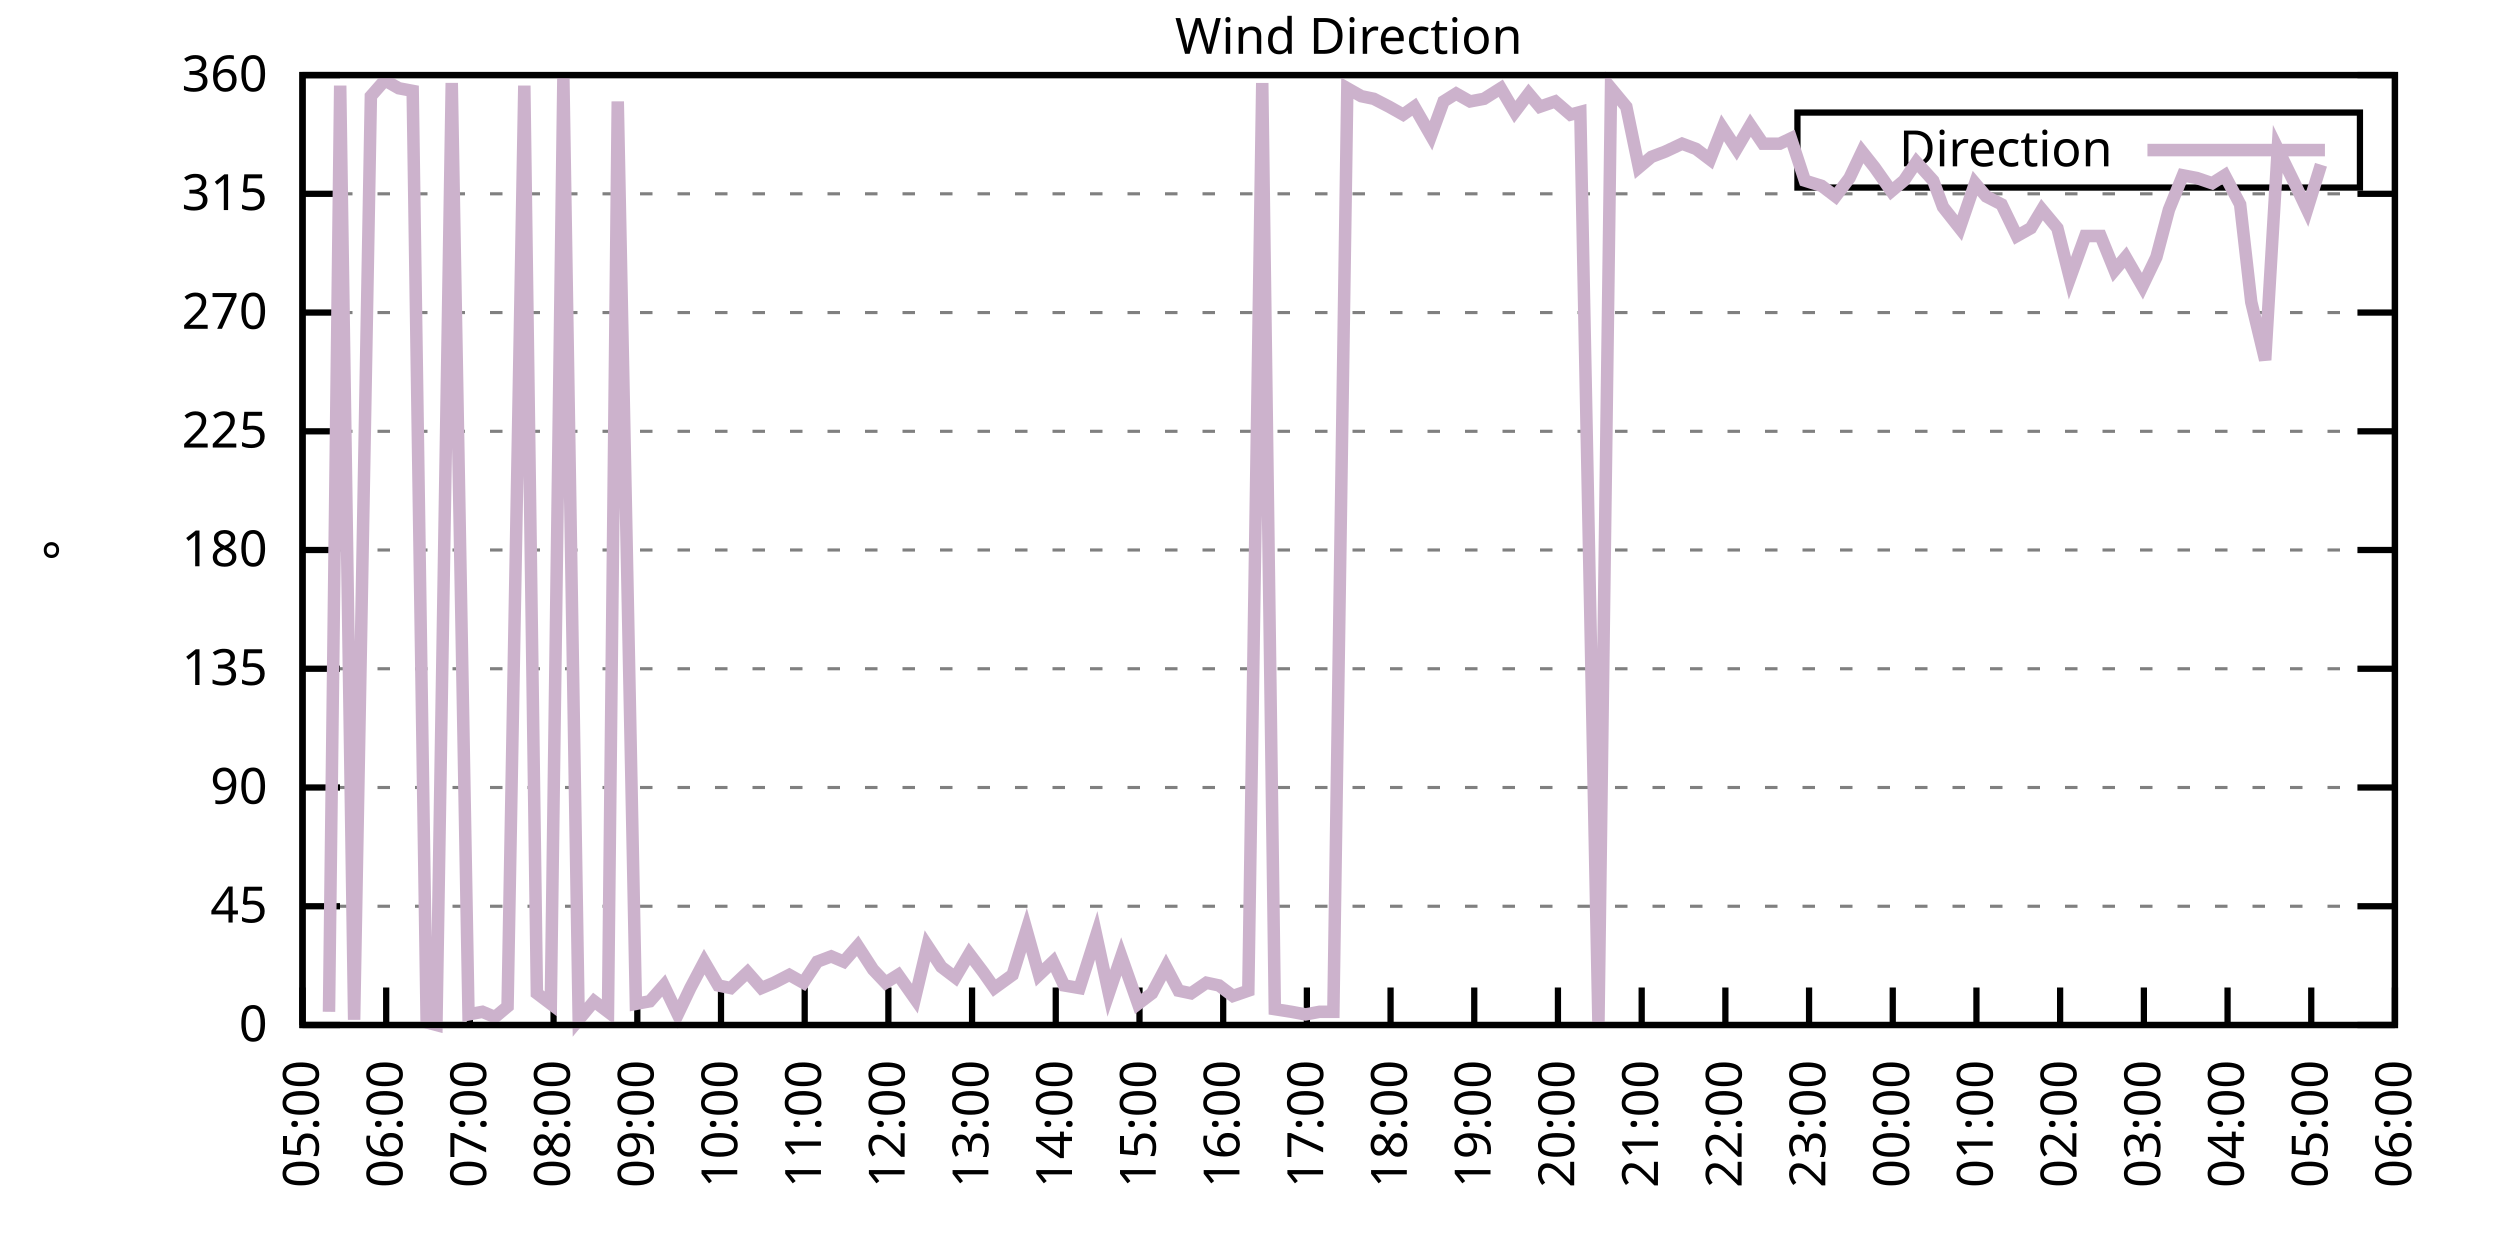
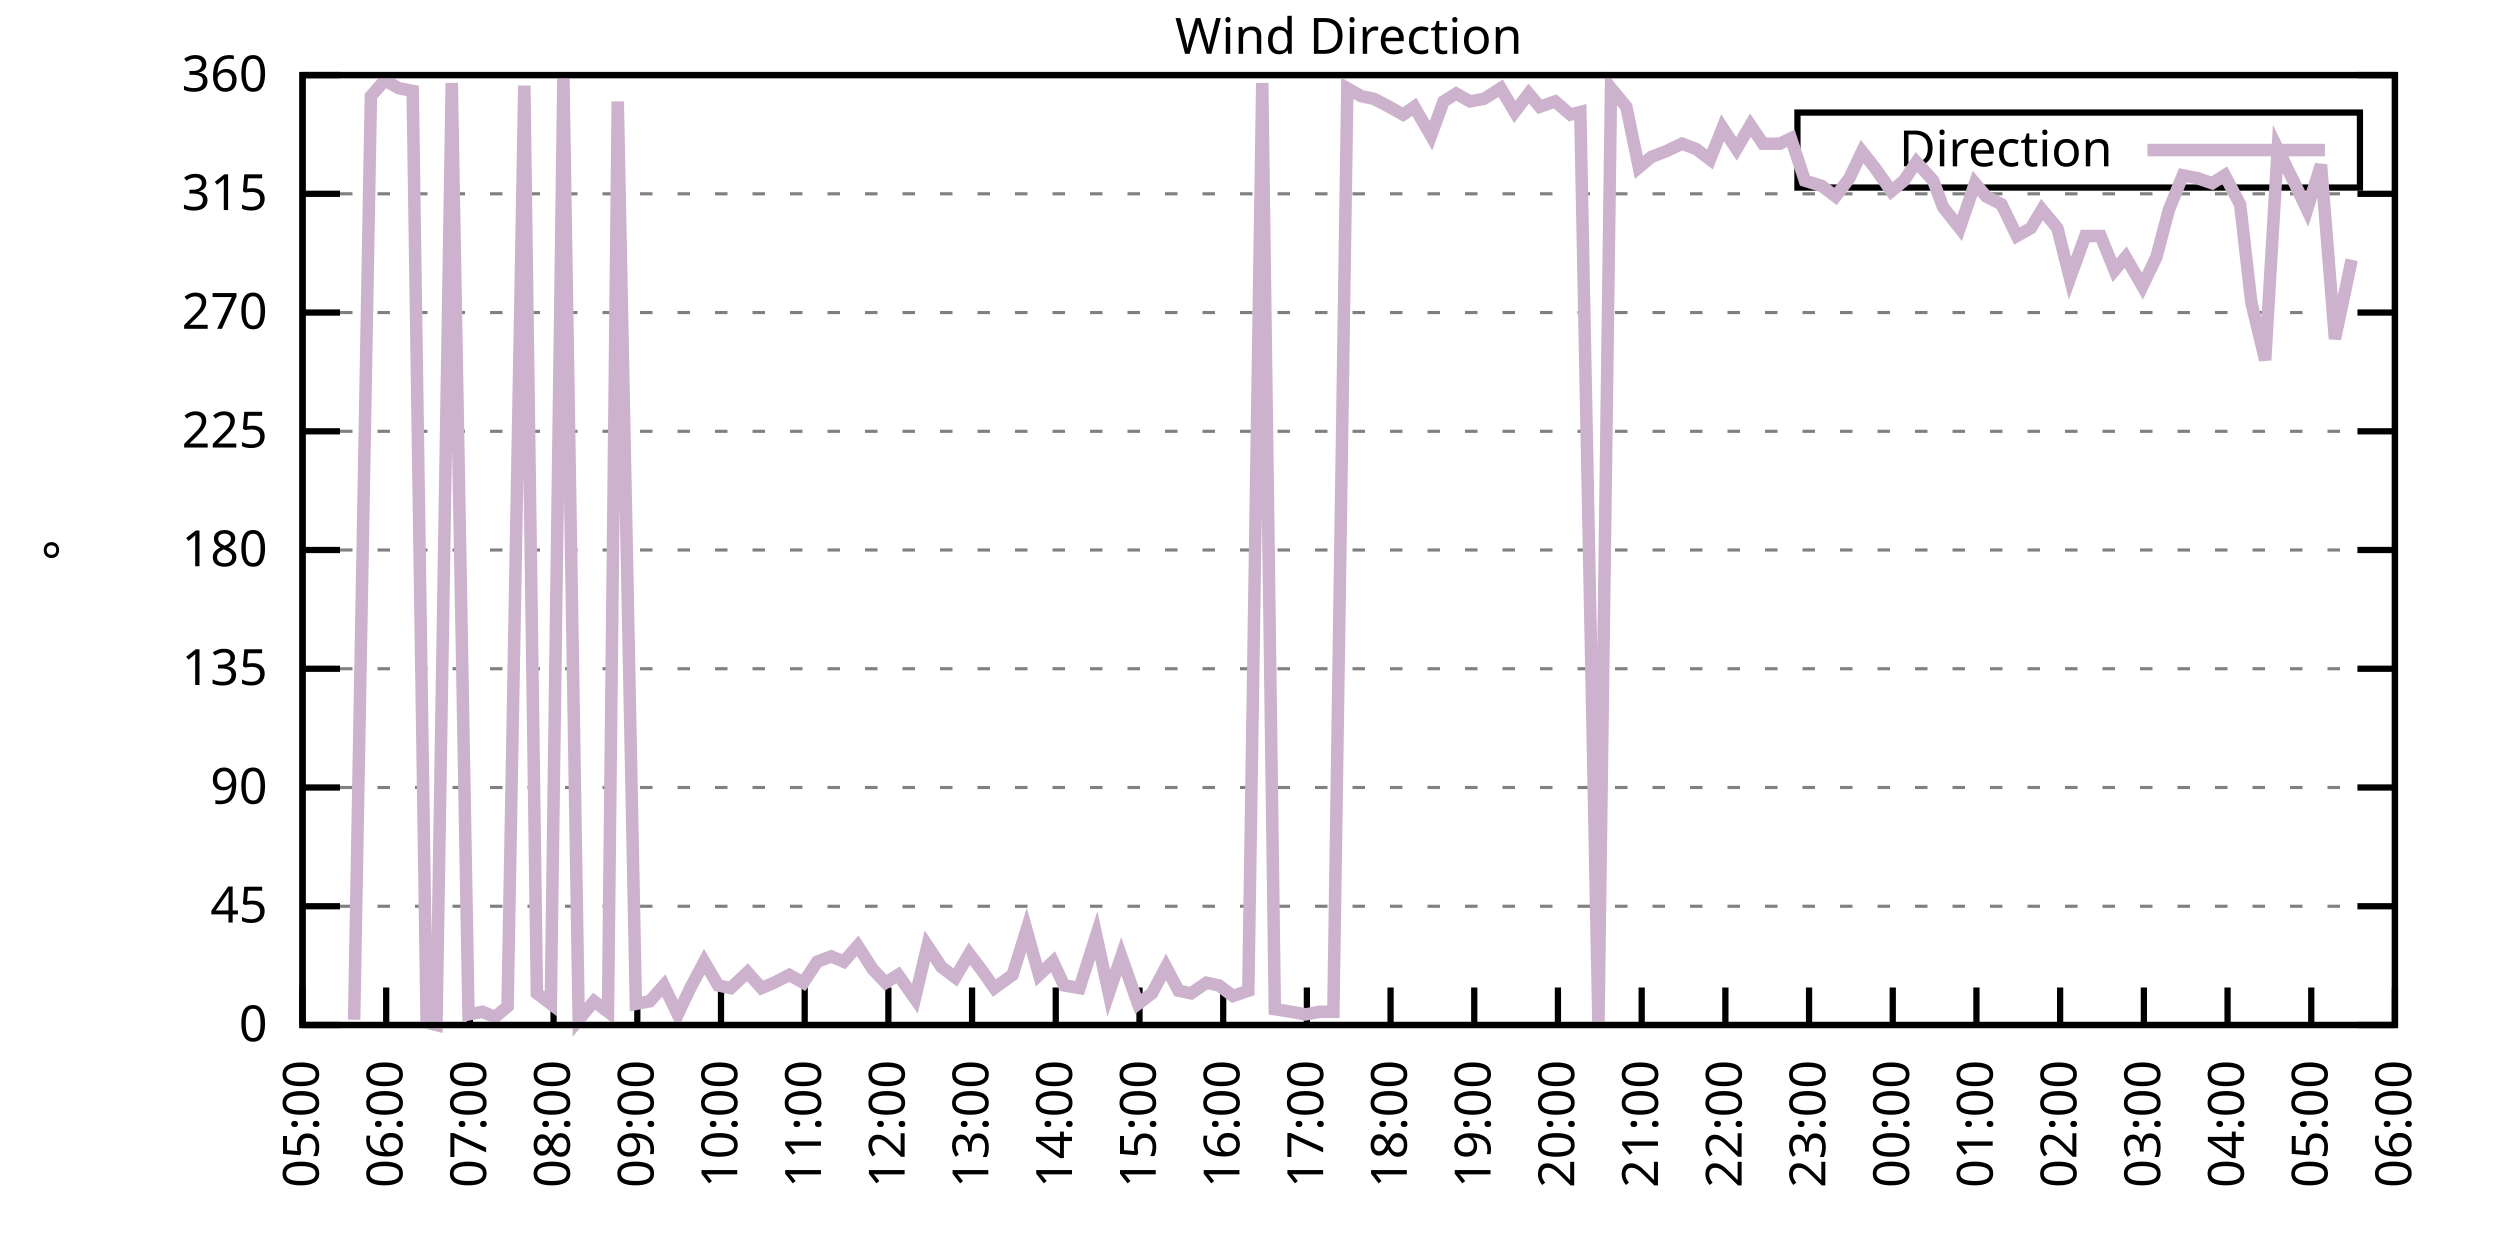
<svg xmlns="http://www.w3.org/2000/svg" xmlns:xlink="http://www.w3.org/1999/xlink" width="400" height="200" viewBox="0 0 400 200">
  <g id="gnuplot_canvas">
    <rect x="0" y="0" width="400" height="200" fill="none" />
    <defs>
      <circle id="gpDot" r="0.5" stroke-width="0.5" stroke="currentColor" />
      <path id="gpPt0" stroke-width="0.333" stroke="currentColor" d="M-1,0 h2 M0,-1 v2" />
      <path id="gpPt1" stroke-width="0.333" stroke="currentColor" d="M-1,-1 L1,1 M1,-1 L-1,1" />
      <path id="gpPt2" stroke-width="0.333" stroke="currentColor" d="M-1,0 L1,0 M0,-1 L0,1 M-1,-1 L1,1 M-1,1 L1,-1" />
      <rect id="gpPt3" stroke-width="0.333" stroke="currentColor" x="-1" y="-1" width="2" height="2" />
      <rect id="gpPt4" stroke-width="0.333" stroke="currentColor" fill="currentColor" x="-1" y="-1" width="2" height="2" />
      <circle id="gpPt5" stroke-width="0.333" stroke="currentColor" cx="0" cy="0" r="1" />
      <use xlink:href="#gpPt5" id="gpPt6" fill="currentColor" stroke="none" />
      <path id="gpPt7" stroke-width="0.333" stroke="currentColor" d="M0,-1.33 L-1.33,0.67 L1.33,0.67 z" />
      <use xlink:href="#gpPt7" id="gpPt8" fill="currentColor" stroke="none" />
      <use xlink:href="#gpPt7" id="gpPt9" stroke="currentColor" transform="rotate(180)" />
      <use xlink:href="#gpPt9" id="gpPt10" fill="currentColor" stroke="none" />
      <use xlink:href="#gpPt3" id="gpPt11" stroke="currentColor" transform="rotate(45)" />
      <use xlink:href="#gpPt11" id="gpPt12" fill="currentColor" stroke="none" />
      <path id="gpPt13" stroke-width="0.333" stroke="currentColor" d="M0,1.330 L1.265,0.411 L0.782,-1.067 L-0.782,-1.076 L-1.265,0.411 z" />
      <use xlink:href="#gpPt13" id="gpPt14" fill="currentColor" stroke="none" />
      <filter id="textbox" filterUnits="objectBoundingBox" x="0" y="0" height="1" width="1">
        <feFlood flood-color="white" flood-opacity="1" result="bgnd" />
        <feComposite in="SourceGraphic" in2="bgnd" operator="atop" />
      </filter>
      <filter id="greybox" filterUnits="objectBoundingBox" x="0" y="0" height="1" width="1">
        <feFlood flood-color="lightgrey" flood-opacity="1" result="grey" />
        <feComposite in="SourceGraphic" in2="grey" operator="atop" />
      </filter>
    </defs>
    <g fill="none" color="white" stroke="currentColor" stroke-width="1.00" stroke-linecap="butt" stroke-linejoin="miter">
</g>
    <g fill="none" color="black" stroke="currentColor" stroke-width="1.00" stroke-linecap="butt" stroke-linejoin="miter">
      <g stroke="none" shape-rendering="crispEdges">
        <polygon fill="rgb(255, 255, 255)" points="48.40,164.00 383.18,164.00 383.18,12.02 48.40,12.02 " />
      </g>
    </g>
    <g fill="none" color="black" stroke="currentColor" stroke-width="1.00" stroke-linecap="butt" stroke-linejoin="miter">
</g>
    <g fill="none" color="black" stroke="black" stroke-width="0.50" stroke-linecap="butt" stroke-linejoin="miter">
</g>
    <g fill="none" color="gray" stroke="currentColor" stroke-width="0.50" stroke-linecap="butt" stroke-linejoin="miter">
      <path stroke="gray" stroke-dasharray="2,4" class="gridline" d="M48.40,164.00 L383.19,164.00  " />
    </g>
    <g fill="none" color="gray" stroke="gray" stroke-width="1.00" stroke-linecap="butt" stroke-linejoin="miter">
</g>
    <g fill="none" color="black" stroke="currentColor" stroke-width="1.00" stroke-linecap="butt" stroke-linejoin="miter">
      <path stroke="black" d="M48.40,164.00 L54.40,164.00 M383.19,164.00 L377.19,164.00  " />
      <g transform="translate(42.80,166.60)" stroke="none" fill="black" font-family="Sans" font-size="8.00" text-anchor="end">
        <text>
          <tspan font-family="Sans"> 0</tspan>
        </text>
      </g>
    </g>
    <g fill="none" color="black" stroke="currentColor" stroke-width="1.00" stroke-linecap="butt" stroke-linejoin="miter">
</g>
    <g fill="none" color="black" stroke="black" stroke-width="0.50" stroke-linecap="butt" stroke-linejoin="miter">
</g>
    <g fill="none" color="gray" stroke="currentColor" stroke-width="0.50" stroke-linecap="butt" stroke-linejoin="miter">
      <path stroke="gray" stroke-dasharray="2,4" class="gridline" d="M48.40,145.00 L383.19,145.00  " />
    </g>
    <g fill="none" color="gray" stroke="gray" stroke-width="1.00" stroke-linecap="butt" stroke-linejoin="miter">
</g>
    <g fill="none" color="black" stroke="currentColor" stroke-width="1.00" stroke-linecap="butt" stroke-linejoin="miter">
      <path stroke="black" d="M48.40,145.00 L54.40,145.00 M383.19,145.00 L377.19,145.00  " />
      <g transform="translate(42.80,147.60)" stroke="none" fill="black" font-family="Sans" font-size="8.00" text-anchor="end">
        <text>
          <tspan font-family="Sans"> 45</tspan>
        </text>
      </g>
    </g>
    <g fill="none" color="black" stroke="currentColor" stroke-width="1.00" stroke-linecap="butt" stroke-linejoin="miter">
</g>
    <g fill="none" color="black" stroke="black" stroke-width="0.50" stroke-linecap="butt" stroke-linejoin="miter">
</g>
    <g fill="none" color="gray" stroke="currentColor" stroke-width="0.50" stroke-linecap="butt" stroke-linejoin="miter">
      <path stroke="gray" stroke-dasharray="2,4" class="gridline" d="M48.40,126.00 L383.19,126.00  " />
    </g>
    <g fill="none" color="gray" stroke="gray" stroke-width="1.00" stroke-linecap="butt" stroke-linejoin="miter">
</g>
    <g fill="none" color="black" stroke="currentColor" stroke-width="1.00" stroke-linecap="butt" stroke-linejoin="miter">
      <path stroke="black" d="M48.40,126.00 L54.40,126.00 M383.19,126.00 L377.19,126.00  " />
      <g transform="translate(42.80,128.60)" stroke="none" fill="black" font-family="Sans" font-size="8.00" text-anchor="end">
        <text>
          <tspan font-family="Sans"> 90</tspan>
        </text>
      </g>
    </g>
    <g fill="none" color="black" stroke="currentColor" stroke-width="1.00" stroke-linecap="butt" stroke-linejoin="miter">
</g>
    <g fill="none" color="black" stroke="black" stroke-width="0.50" stroke-linecap="butt" stroke-linejoin="miter">
</g>
    <g fill="none" color="gray" stroke="currentColor" stroke-width="0.50" stroke-linecap="butt" stroke-linejoin="miter">
      <path stroke="gray" stroke-dasharray="2,4" class="gridline" d="M48.40,107.00 L383.19,107.00  " />
    </g>
    <g fill="none" color="gray" stroke="gray" stroke-width="1.00" stroke-linecap="butt" stroke-linejoin="miter">
</g>
    <g fill="none" color="black" stroke="currentColor" stroke-width="1.00" stroke-linecap="butt" stroke-linejoin="miter">
      <path stroke="black" d="M48.40,107.00 L54.40,107.00 M383.19,107.00 L377.19,107.00  " />
      <g transform="translate(42.80,109.60)" stroke="none" fill="black" font-family="Sans" font-size="8.00" text-anchor="end">
        <text>
          <tspan font-family="Sans"> 135</tspan>
        </text>
      </g>
    </g>
    <g fill="none" color="black" stroke="currentColor" stroke-width="1.00" stroke-linecap="butt" stroke-linejoin="miter">
</g>
    <g fill="none" color="black" stroke="black" stroke-width="0.50" stroke-linecap="butt" stroke-linejoin="miter">
</g>
    <g fill="none" color="gray" stroke="currentColor" stroke-width="0.50" stroke-linecap="butt" stroke-linejoin="miter">
      <path stroke="gray" stroke-dasharray="2,4" class="gridline" d="M48.40,88.00 L383.19,88.00  " />
    </g>
    <g fill="none" color="gray" stroke="gray" stroke-width="1.00" stroke-linecap="butt" stroke-linejoin="miter">
</g>
    <g fill="none" color="black" stroke="currentColor" stroke-width="1.00" stroke-linecap="butt" stroke-linejoin="miter">
      <path stroke="black" d="M48.40,88.00 L54.40,88.00 M383.19,88.00 L377.19,88.00  " />
      <g transform="translate(42.80,90.60)" stroke="none" fill="black" font-family="Sans" font-size="8.00" text-anchor="end">
        <text>
          <tspan font-family="Sans"> 180</tspan>
        </text>
      </g>
    </g>
    <g fill="none" color="black" stroke="currentColor" stroke-width="1.00" stroke-linecap="butt" stroke-linejoin="miter">
</g>
    <g fill="none" color="black" stroke="black" stroke-width="0.50" stroke-linecap="butt" stroke-linejoin="miter">
</g>
    <g fill="none" color="gray" stroke="currentColor" stroke-width="0.50" stroke-linecap="butt" stroke-linejoin="miter">
      <path stroke="gray" stroke-dasharray="2,4" class="gridline" d="M48.40,69.01 L383.19,69.01  " />
    </g>
    <g fill="none" color="gray" stroke="gray" stroke-width="1.00" stroke-linecap="butt" stroke-linejoin="miter">
</g>
    <g fill="none" color="black" stroke="currentColor" stroke-width="1.00" stroke-linecap="butt" stroke-linejoin="miter">
      <path stroke="black" d="M48.40,69.01 L54.40,69.01 M383.19,69.01 L377.19,69.01  " />
      <g transform="translate(42.80,71.61)" stroke="none" fill="black" font-family="Sans" font-size="8.00" text-anchor="end">
        <text>
          <tspan font-family="Sans"> 225</tspan>
        </text>
      </g>
    </g>
    <g fill="none" color="black" stroke="currentColor" stroke-width="1.00" stroke-linecap="butt" stroke-linejoin="miter">
</g>
    <g fill="none" color="black" stroke="black" stroke-width="0.50" stroke-linecap="butt" stroke-linejoin="miter">
</g>
    <g fill="none" color="gray" stroke="currentColor" stroke-width="0.50" stroke-linecap="butt" stroke-linejoin="miter">
      <path stroke="gray" stroke-dasharray="2,4" class="gridline" d="M48.40,50.01 L383.19,50.01  " />
    </g>
    <g fill="none" color="gray" stroke="gray" stroke-width="1.00" stroke-linecap="butt" stroke-linejoin="miter">
</g>
    <g fill="none" color="black" stroke="currentColor" stroke-width="1.00" stroke-linecap="butt" stroke-linejoin="miter">
      <path stroke="black" d="M48.40,50.01 L54.40,50.01 M383.19,50.01 L377.19,50.01  " />
      <g transform="translate(42.80,52.61)" stroke="none" fill="black" font-family="Sans" font-size="8.00" text-anchor="end">
        <text>
          <tspan font-family="Sans"> 270</tspan>
        </text>
      </g>
    </g>
    <g fill="none" color="black" stroke="currentColor" stroke-width="1.00" stroke-linecap="butt" stroke-linejoin="miter">
</g>
    <g fill="none" color="black" stroke="black" stroke-width="0.50" stroke-linecap="butt" stroke-linejoin="miter">
</g>
    <g fill="none" color="gray" stroke="currentColor" stroke-width="0.50" stroke-linecap="butt" stroke-linejoin="miter">
      <path stroke="gray" stroke-dasharray="2,4" class="gridline" d="M48.40,31.01 L383.19,31.01  " />
    </g>
    <g fill="none" color="gray" stroke="gray" stroke-width="1.00" stroke-linecap="butt" stroke-linejoin="miter">
</g>
    <g fill="none" color="black" stroke="currentColor" stroke-width="1.00" stroke-linecap="butt" stroke-linejoin="miter">
      <path stroke="black" d="M48.40,31.01 L54.40,31.01 M383.19,31.01 L377.19,31.01  " />
      <g transform="translate(42.80,33.61)" stroke="none" fill="black" font-family="Sans" font-size="8.00" text-anchor="end">
        <text>
          <tspan font-family="Sans"> 315</tspan>
        </text>
      </g>
    </g>
    <g fill="none" color="black" stroke="currentColor" stroke-width="1.00" stroke-linecap="butt" stroke-linejoin="miter">
</g>
    <g fill="none" color="black" stroke="black" stroke-width="0.50" stroke-linecap="butt" stroke-linejoin="miter">
</g>
    <g fill="none" color="gray" stroke="currentColor" stroke-width="0.50" stroke-linecap="butt" stroke-linejoin="miter">
      <path stroke="gray" stroke-dasharray="2,4" class="gridline" d="M48.40,12.01 L383.19,12.01  " />
    </g>
    <g fill="none" color="gray" stroke="gray" stroke-width="1.00" stroke-linecap="butt" stroke-linejoin="miter">
</g>
    <g fill="none" color="black" stroke="currentColor" stroke-width="1.00" stroke-linecap="butt" stroke-linejoin="miter">
      <path stroke="black" d="M48.40,12.01 L54.40,12.01 M383.19,12.01 L377.19,12.01  " />
      <g transform="translate(42.80,14.61)" stroke="none" fill="black" font-family="Sans" font-size="8.00" text-anchor="end">
        <text>
          <tspan font-family="Sans"> 360</tspan>
        </text>
      </g>
    </g>
    <g fill="none" color="black" stroke="currentColor" stroke-width="1.00" stroke-linecap="butt" stroke-linejoin="miter">
      <path stroke="black" d="M48.40,164.00 L48.40,158.00  " />
      <g transform="translate(51.00,169.60) rotate(270.00)" stroke="none" fill="black" font-family="Sans" font-size="8.00" text-anchor="end">
        <text>
          <tspan font-family="Sans">05:00</tspan>
        </text>
      </g>
    </g>
    <g fill="none" color="black" stroke="currentColor" stroke-width="1.00" stroke-linecap="butt" stroke-linejoin="miter">
      <path stroke="black" d="M61.79,164.00 L61.79,158.00  " />
      <g transform="translate(64.39,169.60) rotate(270.00)" stroke="none" fill="black" font-family="Sans" font-size="8.00" text-anchor="end">
        <text>
          <tspan font-family="Sans">06:00</tspan>
        </text>
      </g>
    </g>
    <g fill="none" color="black" stroke="currentColor" stroke-width="1.00" stroke-linecap="butt" stroke-linejoin="miter">
      <path stroke="black" d="M75.18,164.00 L75.18,158.00  " />
      <g transform="translate(77.78,169.60) rotate(270.00)" stroke="none" fill="black" font-family="Sans" font-size="8.00" text-anchor="end">
        <text>
          <tspan font-family="Sans">07:00</tspan>
        </text>
      </g>
    </g>
    <g fill="none" color="black" stroke="currentColor" stroke-width="1.00" stroke-linecap="butt" stroke-linejoin="miter">
      <path stroke="black" d="M88.57,164.00 L88.57,158.00  " />
      <g transform="translate(91.17,169.60) rotate(270.00)" stroke="none" fill="black" font-family="Sans" font-size="8.00" text-anchor="end">
        <text>
          <tspan font-family="Sans">08:00</tspan>
        </text>
      </g>
    </g>
    <g fill="none" color="black" stroke="currentColor" stroke-width="1.00" stroke-linecap="butt" stroke-linejoin="miter">
      <path stroke="black" d="M101.97,164.00 L101.97,158.00  " />
      <g transform="translate(104.57,169.60) rotate(270.00)" stroke="none" fill="black" font-family="Sans" font-size="8.00" text-anchor="end">
        <text>
          <tspan font-family="Sans">09:00</tspan>
        </text>
      </g>
    </g>
    <g fill="none" color="black" stroke="currentColor" stroke-width="1.00" stroke-linecap="butt" stroke-linejoin="miter">
      <path stroke="black" d="M115.36,164.00 L115.36,158.00  " />
      <g transform="translate(117.96,169.60) rotate(270.00)" stroke="none" fill="black" font-family="Sans" font-size="8.00" text-anchor="end">
        <text>
          <tspan font-family="Sans">10:00</tspan>
        </text>
      </g>
    </g>
    <g fill="none" color="black" stroke="currentColor" stroke-width="1.00" stroke-linecap="butt" stroke-linejoin="miter">
      <path stroke="black" d="M128.75,164.00 L128.75,158.00  " />
      <g transform="translate(131.35,169.60) rotate(270.00)" stroke="none" fill="black" font-family="Sans" font-size="8.00" text-anchor="end">
        <text>
          <tspan font-family="Sans">11:00</tspan>
        </text>
      </g>
    </g>
    <g fill="none" color="black" stroke="currentColor" stroke-width="1.00" stroke-linecap="butt" stroke-linejoin="miter">
      <path stroke="black" d="M142.14,164.00 L142.14,158.00  " />
      <g transform="translate(144.74,169.60) rotate(270.00)" stroke="none" fill="black" font-family="Sans" font-size="8.00" text-anchor="end">
        <text>
          <tspan font-family="Sans">12:00</tspan>
        </text>
      </g>
    </g>
    <g fill="none" color="black" stroke="currentColor" stroke-width="1.00" stroke-linecap="butt" stroke-linejoin="miter">
      <path stroke="black" d="M155.53,164.00 L155.53,158.00  " />
      <g transform="translate(158.13,169.60) rotate(270.00)" stroke="none" fill="black" font-family="Sans" font-size="8.00" text-anchor="end">
        <text>
          <tspan font-family="Sans">13:00</tspan>
        </text>
      </g>
    </g>
    <g fill="none" color="black" stroke="currentColor" stroke-width="1.00" stroke-linecap="butt" stroke-linejoin="miter">
      <path stroke="black" d="M168.92,164.00 L168.92,158.00  " />
      <g transform="translate(171.52,169.60) rotate(270.00)" stroke="none" fill="black" font-family="Sans" font-size="8.00" text-anchor="end">
        <text>
          <tspan font-family="Sans">14:00</tspan>
        </text>
      </g>
    </g>
    <g fill="none" color="black" stroke="currentColor" stroke-width="1.00" stroke-linecap="butt" stroke-linejoin="miter">
      <path stroke="black" d="M182.32,164.00 L182.32,158.00  " />
      <g transform="translate(184.92,169.60) rotate(270.00)" stroke="none" fill="black" font-family="Sans" font-size="8.00" text-anchor="end">
        <text>
          <tspan font-family="Sans">15:00</tspan>
        </text>
      </g>
    </g>
    <g fill="none" color="black" stroke="currentColor" stroke-width="1.00" stroke-linecap="butt" stroke-linejoin="miter">
      <path stroke="black" d="M195.71,164.00 L195.71,158.00  " />
      <g transform="translate(198.31,169.60) rotate(270.00)" stroke="none" fill="black" font-family="Sans" font-size="8.00" text-anchor="end">
        <text>
          <tspan font-family="Sans">16:00</tspan>
        </text>
      </g>
    </g>
    <g fill="none" color="black" stroke="currentColor" stroke-width="1.00" stroke-linecap="butt" stroke-linejoin="miter">
      <path stroke="black" d="M209.10,164.00 L209.10,158.00  " />
      <g transform="translate(211.70,169.60) rotate(270.00)" stroke="none" fill="black" font-family="Sans" font-size="8.00" text-anchor="end">
        <text>
          <tspan font-family="Sans">17:00</tspan>
        </text>
      </g>
    </g>
    <g fill="none" color="black" stroke="currentColor" stroke-width="1.00" stroke-linecap="butt" stroke-linejoin="miter">
      <path stroke="black" d="M222.49,164.00 L222.49,158.00  " />
      <g transform="translate(225.09,169.60) rotate(270.00)" stroke="none" fill="black" font-family="Sans" font-size="8.00" text-anchor="end">
        <text>
          <tspan font-family="Sans">18:00</tspan>
        </text>
      </g>
    </g>
    <g fill="none" color="black" stroke="currentColor" stroke-width="1.00" stroke-linecap="butt" stroke-linejoin="miter">
      <path stroke="black" d="M235.88,164.00 L235.88,158.00  " />
      <g transform="translate(238.48,169.60) rotate(270.00)" stroke="none" fill="black" font-family="Sans" font-size="8.00" text-anchor="end">
        <text>
          <tspan font-family="Sans">19:00</tspan>
        </text>
      </g>
    </g>
    <g fill="none" color="black" stroke="currentColor" stroke-width="1.00" stroke-linecap="butt" stroke-linejoin="miter">
      <path stroke="black" d="M249.27,164.00 L249.27,158.00  " />
      <g transform="translate(251.87,169.60) rotate(270.00)" stroke="none" fill="black" font-family="Sans" font-size="8.00" text-anchor="end">
        <text>
          <tspan font-family="Sans">20:00</tspan>
        </text>
      </g>
    </g>
    <g fill="none" color="black" stroke="currentColor" stroke-width="1.00" stroke-linecap="butt" stroke-linejoin="miter">
      <path stroke="black" d="M262.67,164.00 L262.67,158.00  " />
      <g transform="translate(265.27,169.60) rotate(270.00)" stroke="none" fill="black" font-family="Sans" font-size="8.00" text-anchor="end">
        <text>
          <tspan font-family="Sans">21:00</tspan>
        </text>
      </g>
    </g>
    <g fill="none" color="black" stroke="currentColor" stroke-width="1.00" stroke-linecap="butt" stroke-linejoin="miter">
      <path stroke="black" d="M276.06,164.00 L276.06,158.00  " />
      <g transform="translate(278.66,169.60) rotate(270.00)" stroke="none" fill="black" font-family="Sans" font-size="8.00" text-anchor="end">
        <text>
          <tspan font-family="Sans">22:00</tspan>
        </text>
      </g>
    </g>
    <g fill="none" color="black" stroke="currentColor" stroke-width="1.00" stroke-linecap="butt" stroke-linejoin="miter">
      <path stroke="black" d="M289.45,164.00 L289.45,158.00  " />
      <g transform="translate(292.05,169.60) rotate(270.00)" stroke="none" fill="black" font-family="Sans" font-size="8.00" text-anchor="end">
        <text>
          <tspan font-family="Sans">23:00</tspan>
        </text>
      </g>
    </g>
    <g fill="none" color="black" stroke="currentColor" stroke-width="1.00" stroke-linecap="butt" stroke-linejoin="miter">
      <path stroke="black" d="M302.84,164.00 L302.84,158.00  " />
      <g transform="translate(305.44,169.60) rotate(270.00)" stroke="none" fill="black" font-family="Sans" font-size="8.00" text-anchor="end">
        <text>
          <tspan font-family="Sans">00:00</tspan>
        </text>
      </g>
    </g>
    <g fill="none" color="black" stroke="currentColor" stroke-width="1.00" stroke-linecap="butt" stroke-linejoin="miter">
      <path stroke="black" d="M316.23,164.00 L316.23,158.00  " />
      <g transform="translate(318.83,169.60) rotate(270.00)" stroke="none" fill="black" font-family="Sans" font-size="8.00" text-anchor="end">
        <text>
          <tspan font-family="Sans">01:00</tspan>
        </text>
      </g>
    </g>
    <g fill="none" color="black" stroke="currentColor" stroke-width="1.00" stroke-linecap="butt" stroke-linejoin="miter">
      <path stroke="black" d="M329.62,164.00 L329.62,158.00  " />
      <g transform="translate(332.22,169.60) rotate(270.00)" stroke="none" fill="black" font-family="Sans" font-size="8.00" text-anchor="end">
        <text>
          <tspan font-family="Sans">02:00</tspan>
        </text>
      </g>
    </g>
    <g fill="none" color="black" stroke="currentColor" stroke-width="1.00" stroke-linecap="butt" stroke-linejoin="miter">
      <path stroke="black" d="M343.02,164.00 L343.02,158.00  " />
      <g transform="translate(345.62,169.60) rotate(270.00)" stroke="none" fill="black" font-family="Sans" font-size="8.00" text-anchor="end">
        <text>
          <tspan font-family="Sans">03:00</tspan>
        </text>
      </g>
    </g>
    <g fill="none" color="black" stroke="currentColor" stroke-width="1.00" stroke-linecap="butt" stroke-linejoin="miter">
      <path stroke="black" d="M356.41,164.00 L356.41,158.00  " />
      <g transform="translate(359.01,169.60) rotate(270.00)" stroke="none" fill="black" font-family="Sans" font-size="8.00" text-anchor="end">
        <text>
          <tspan font-family="Sans">04:00</tspan>
        </text>
      </g>
    </g>
    <g fill="none" color="black" stroke="currentColor" stroke-width="1.00" stroke-linecap="butt" stroke-linejoin="miter">
      <path stroke="black" d="M369.80,164.00 L369.80,158.00  " />
      <g transform="translate(372.40,169.60) rotate(270.00)" stroke="none" fill="black" font-family="Sans" font-size="8.00" text-anchor="end">
        <text>
          <tspan font-family="Sans">05:00</tspan>
        </text>
      </g>
    </g>
    <g fill="none" color="black" stroke="currentColor" stroke-width="1.00" stroke-linecap="butt" stroke-linejoin="miter">
      <path stroke="black" d="M383.19,164.00 L383.19,158.00  " />
      <g transform="translate(385.79,169.60) rotate(270.00)" stroke="none" fill="black" font-family="Sans" font-size="8.00" text-anchor="end">
        <text>
          <tspan font-family="Sans">06:00</tspan>
        </text>
      </g>
    </g>
    <g fill="none" color="black" stroke="currentColor" stroke-width="1.00" stroke-linecap="butt" stroke-linejoin="miter">
</g>
    <g fill="none" color="black" stroke="currentColor" stroke-width="1.00" stroke-linecap="butt" stroke-linejoin="miter">
      <path stroke="black" d="M48.40,12.01 L48.40,164.00 L383.19,164.00 L383.19,12.01 L48.40,12.01 Z  " />
    </g>
    <g fill="none" color="black" stroke="currentColor" stroke-width="1.00" stroke-linecap="butt" stroke-linejoin="miter">
</g>
    <g fill="none" color="black" stroke="currentColor" stroke-width="1.00" stroke-linecap="butt" stroke-linejoin="miter">
      <path stroke="black" d="M287.59,30.01 L287.59,18.01 L377.59,18.01 L377.59,30.01 L287.59,30.01 Z  " />
    </g>
    <g id="Wind_direction_plot_1">
      <g fill="none" color="white" stroke="black" stroke-width="2.00" stroke-linecap="butt" stroke-linejoin="miter">
</g>
      <g fill="none" color="black" stroke="currentColor" stroke-width="2.00" stroke-linecap="butt" stroke-linejoin="miter">
        <g transform="translate(337.99,26.61)" stroke="none" fill="black" font-family="Sans" font-size="8.00" text-anchor="end">
          <text>
            <tspan font-family="Sans">Direction</tspan>
          </text>
        </g>
      </g>
      <g fill="none" color="black" stroke="currentColor" stroke-width="2.00" stroke-linecap="butt" stroke-linejoin="miter">
-         <path stroke="rgb(204, 178, 204)" d="M343.59,24.01 L371.99,24.01 M52.64,161.89 L54.43,13.70 L56.66,163.16 L59.34,15.39 L61.57,12.85 L63.80,14.12   L66.03,14.54 L68.26,163.58 L69.83,164.00 L72.28,13.28 L74.96,162.31 L77.19,161.89 L79.20,162.73 L81.21,161.04   L83.89,13.70 L85.90,158.93 L88.13,160.62 L90.14,12.43 L92.59,163.16 L95.05,160.20 L97.28,161.89 L98.84,16.23   L101.74,160.62 L103.98,160.20 L106.21,157.67 L108.44,162.31 L110.45,158.09 L112.68,153.87 L114.91,157.67 L116.92,158.09   L119.60,155.56 L121.83,158.09 L123.84,157.24 L126.29,155.98 L128.53,157.24 L130.76,153.87 L132.99,153.02 L135.00,153.87   L137.23,151.33 L139.69,155.13 L141.69,157.24 L143.70,155.98 L146.38,159.78 L148.39,151.33 L150.62,154.71 L152.85,156.40   L155.09,152.60 L157.32,155.56 L159.10,158.09 L162.01,155.98 L164.24,148.80 L166.25,155.98 L168.48,153.87 L170.26,157.67   L172.72,158.09 L175.40,149.65 L177.41,158.93 L179.41,153.02 L182.09,160.62 L184.32,158.93 L186.56,154.71 L188.57,158.51   L190.57,158.93 L193.03,157.24 L195.04,157.67 L197.27,159.36 L199.73,158.51 L201.96,13.28 L203.97,161.47 L206.64,161.89   L208.88,162.31 L211.11,161.89 L213.34,161.89 L215.57,14.12 L217.80,15.39 L219.81,15.81 L222.27,17.08 L224.50,18.34   L226.29,17.08 L228.96,21.72 L230.97,16.23 L232.98,14.97 L235.21,16.23 L237.44,15.81 L240.12,14.12 L242.36,17.92   L244.59,14.97 L246.37,17.08 L248.83,16.23 L251.28,18.34 L252.85,17.92 L255.75,164.00 L257.76,14.12 L260.21,17.08   L262.22,26.79 L264.23,25.10 L266.46,24.25 L269.14,22.99 L271.37,23.83 L273.60,25.52 L275.61,20.45 L277.84,23.83   L280.07,20.03 L282.08,22.99 L284.76,22.99 L286.55,22.14 L288.78,28.90 L291.46,29.74 L293.69,31.43 L295.92,28.48   L297.93,24.25 L299.94,26.79 L302.62,30.59 L304.63,28.90 L306.63,25.94 L309.31,28.90 L310.88,33.12 L313.55,36.50   L316.01,29.32 L317.79,31.43 L320.25,32.70 L322.70,37.76 L324.94,36.50 L326.72,33.54 L329.18,36.50 L331.19,44.52   L333.64,37.76 L336.10,37.76 L338.33,43.25 L340.11,41.14 L342.79,45.79 L345.02,41.14 L347.03,33.54 L349.26,28.05   L351.50,28.48 L353.95,29.32 L355.96,28.05 L358.42,32.70 L360.20,48.32 L362.43,57.61 L364.44,23.83 L367.34,29.74   L369.13,33.54 L371.36,26.36  " />
+         <path stroke="rgb(204, 178, 204)" d="M343.59,24.01 L371.99,24.01 M56.66,163.16 L59.34,15.39 L61.57,12.85 L63.80,14.12 L66.03,14.54 L68.26,163.58   L69.83,164.00 L72.28,13.28 L74.96,162.31 L77.19,161.89 L79.20,162.73 L81.21,161.04 L83.89,13.70 L85.90,158.93   L88.13,160.62 L90.14,12.43 L92.59,163.16 L95.05,160.20 L97.28,161.89 L98.84,16.23 L101.74,160.62 L103.98,160.20   L106.21,157.67 L108.44,162.31 L110.45,158.09 L112.68,153.87 L114.91,157.67 L116.92,158.09 L119.60,155.56 L121.83,158.09   L123.84,157.24 L126.29,155.98 L128.53,157.24 L130.76,153.87 L132.99,153.02 L135.00,153.87 L137.23,151.33 L139.69,155.13   L141.69,157.24 L143.70,155.98 L146.38,159.78 L148.39,151.33 L150.62,154.71 L152.85,156.40 L155.09,152.60 L157.32,155.56   L159.10,158.09 L162.01,155.98 L164.24,148.80 L166.25,155.98 L168.48,153.87 L170.26,157.67 L172.72,158.09 L175.40,149.65   L177.41,158.93 L179.41,153.02 L182.09,160.62 L184.32,158.93 L186.56,154.71 L188.57,158.51 L190.57,158.93 L193.03,157.24   L195.04,157.67 L197.27,159.36 L199.73,158.51 L201.96,13.28 L203.97,161.47 L206.64,161.89 L208.88,162.31 L211.11,161.89   L213.34,161.89 L215.57,14.12 L217.80,15.39 L219.81,15.81 L222.27,17.08 L224.50,18.34 L226.29,17.08 L228.96,21.72   L230.97,16.23 L232.98,14.97 L235.21,16.23 L237.44,15.81 L240.12,14.12 L242.36,17.92 L244.59,14.97 L246.37,17.08   L248.83,16.23 L251.28,18.34 L252.85,17.92 L255.75,164.00 L257.76,14.12 L260.21,17.08 L262.22,26.79 L264.23,25.10   L266.46,24.25 L269.14,22.99 L271.37,23.83 L273.60,25.52 L275.61,20.45 L277.84,23.83 L280.07,20.03 L282.08,22.99   L284.76,22.99 L286.55,22.14 L288.78,28.90 L291.46,29.74 L293.69,31.43 L295.92,28.48 L297.93,24.25 L299.94,26.79   L302.62,30.59 L304.63,28.90 L306.63,25.94 L309.31,28.90 L310.88,33.12 L313.55,36.50 L316.01,29.32 L317.79,31.43   L320.25,32.70 L322.70,37.76 L324.94,36.50 L326.72,33.54 L329.18,36.50 L331.19,44.52 L333.64,37.76 L336.10,37.76   L338.33,43.25 L340.11,41.14 L342.79,45.79 L345.02,41.14 L347.03,33.54 L349.26,28.05 L351.50,28.48 L353.95,29.32   L355.96,28.05 L358.42,32.70 L360.20,48.32 L362.43,57.61 L364.44,23.83 L367.34,29.74 L369.13,33.54 L371.36,26.36   L373.59,54.23 L376.27,41.56  " />
      </g>
    </g>
    <g fill="none" color="black" stroke="currentColor" stroke-width="2.00" stroke-linecap="butt" stroke-linejoin="miter">
</g>
    <g fill="none" color="black" stroke="black" stroke-width="1.00" stroke-linecap="butt" stroke-linejoin="miter">
</g>
    <g fill="none" color="black" stroke="currentColor" stroke-width="1.00" stroke-linecap="butt" stroke-linejoin="miter">
      <path stroke="black" d="M48.40,12.01 L48.40,164.00 L383.19,164.00 L383.19,12.01 L48.40,12.01 Z  " />
      <g transform="translate(12.80,88.01) rotate(270.00)" stroke="none" fill="black" font-family="Sans" font-size="8.00" text-anchor="middle">
        <text>
          <tspan font-family="Sans">°</tspan>
        </text>
      </g>
    </g>
    <g fill="none" color="black" stroke="currentColor" stroke-width="1.00" stroke-linecap="butt" stroke-linejoin="miter">
</g>
    <g fill="none" color="black" stroke="currentColor" stroke-width="1.00" stroke-linecap="butt" stroke-linejoin="miter">
      <g transform="translate(215.79,8.61)" stroke="none" fill="black" font-family="Sans" font-size="8.00" text-anchor="middle">
        <text>
          <tspan font-family="Sans">Wind Direction</tspan>
        </text>
      </g>
    </g>
    <g fill="none" color="black" stroke="currentColor" stroke-width="1.00" stroke-linecap="butt" stroke-linejoin="miter">
</g>
  </g>
</svg>
